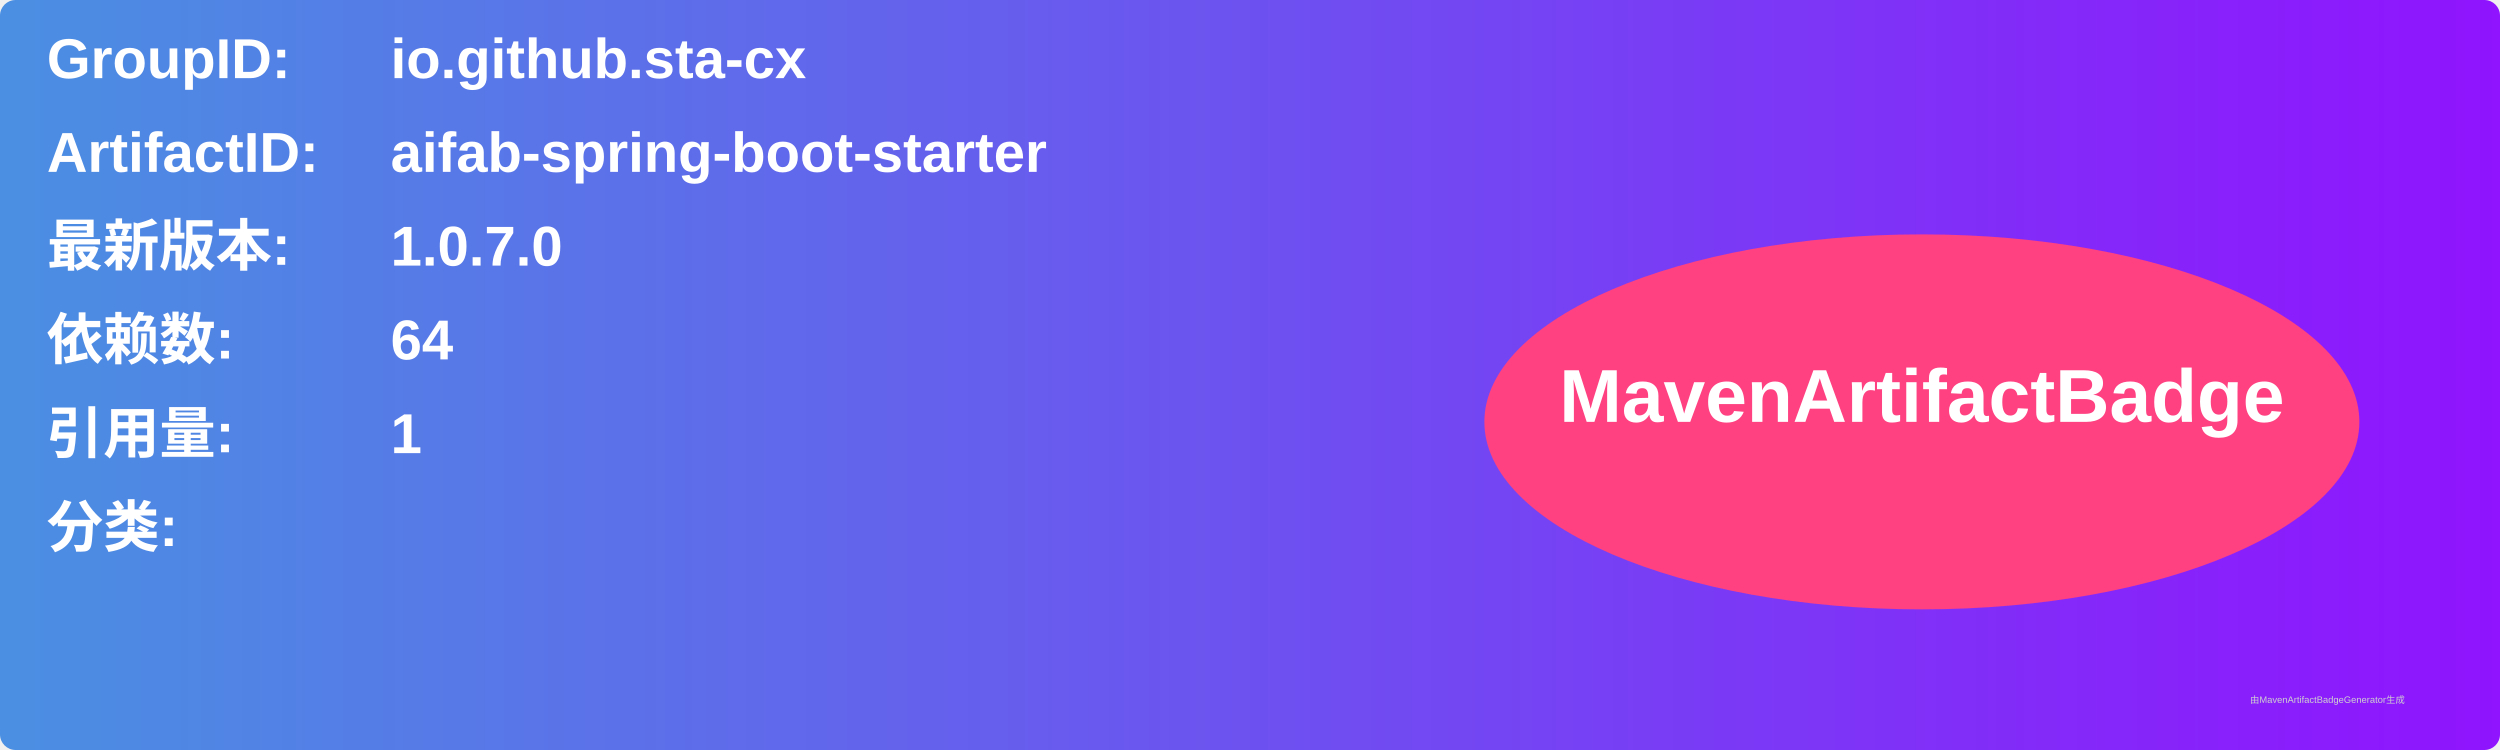
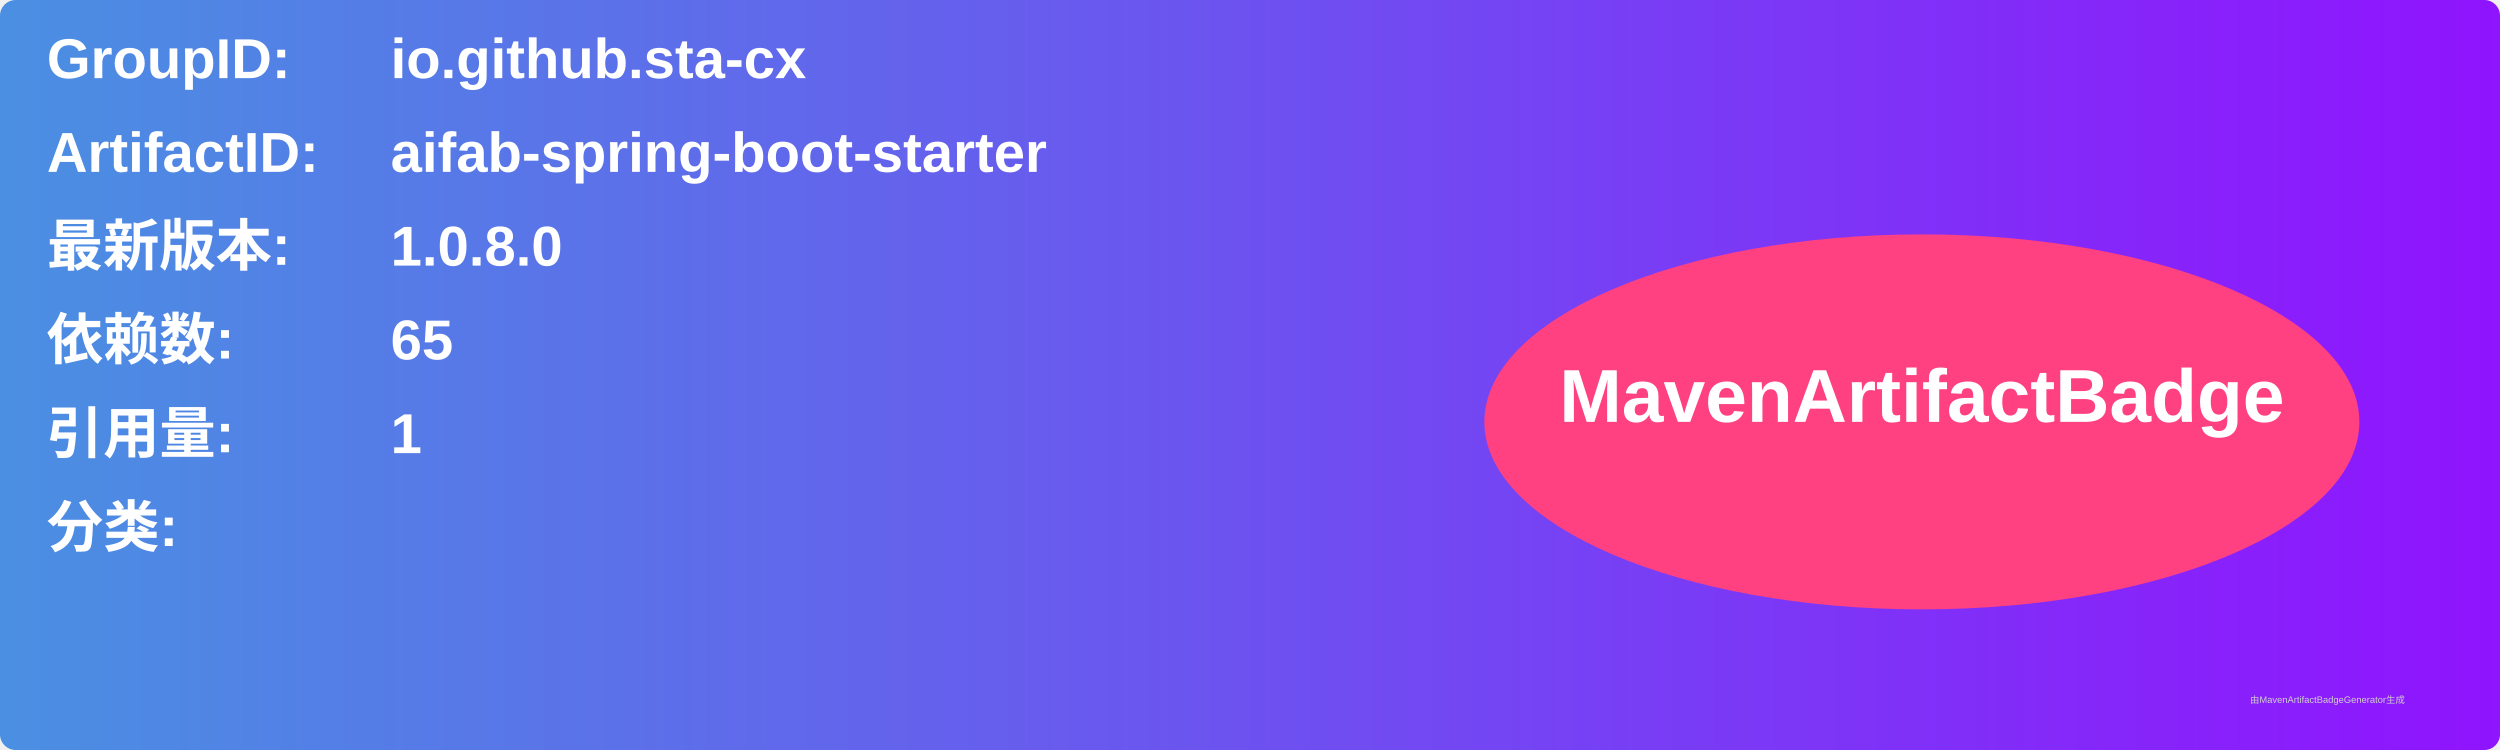
<svg xmlns="http://www.w3.org/2000/svg" width="800" height="240" viewBox="0 0 800 240">
  <linearGradient id="grad" x1="0%" y1="0%" x2="100%" y2="0%">
    <stop offset="0%" stop-color="#4a90e2" />
    <stop offset="100%" stop-color="#9013fe" />
  </linearGradient>
  <rect width="100%" height="100%" rx="5" ry="5" fill="url(#grad)" />
  <g transform="translate(15, 15)">
    <text x="0" y="10" font-family="Arial" font-size="18" fill="white" font-weight="bold" width="260">GroupID:</text>
    <text x="110" y="10" font-family="Arial" font-size="18" fill="white" font-weight="bold" width="460">io.github.sta-cx</text>
    <text x="0" y="40" font-family="Arial" font-size="18" fill="white" font-weight="bold" width="260">ArtifactID:</text>
    <text x="110" y="40" font-family="Arial" font-size="18" fill="white" font-weight="bold" width="460">aifab-spring-boot-starter</text>
    <text x="0" y="70" font-family="Arial" font-size="18" fill="white" font-weight="bold">最新版本:</text>
    <text x="110" y="70" font-family="Arial" font-size="18" fill="white" font-weight="bold">
-       <tspan font-weight="bold">1.0.7.0</tspan>
+       <tspan font-weight="bold">1.0.8.0</tspan>
    </text>
    <text x="0" y="100" font-family="Arial" font-size="18" fill="white" font-weight="bold">依赖数: </text>
    <text x="110" y="100" font-family="Arial" font-size="18" fill="white">
-       <tspan font-weight="bold">64</tspan>
+       <tspan font-weight="bold">65</tspan>
    </text>
    <text x="0" y="130" font-family="Arial" font-size="18" fill="white" font-weight="bold">引用量: </text>
    <text x="110" y="130" font-family="Arial" font-size="18" fill="white">
      <tspan font-weight="bold">1</tspan>
    </text>
    <text x="0" y="160" font-family="Arial" font-size="18" fill="white" font-weight="bold">分类:</text>
    <text x="10" y="190" font-family="Arial" font-size="10" fill="white">
      <tspan font-weight="bold" />
    </text>
    <ellipse cx="600" cy="120" rx="140" ry="60" fill="#ff4081" />
    <text x="600" y="120" text-anchor="middle" font-family="Arial" font-size="24" fill="white" font-weight="bold">MavenArtifactBadge</text>
  </g>
  <text x="720" y="225" font-family="Arial" font-size="3" fill="#d0d0d0">由MavenArtifactBadgeGenerator生成</text>
</svg>
